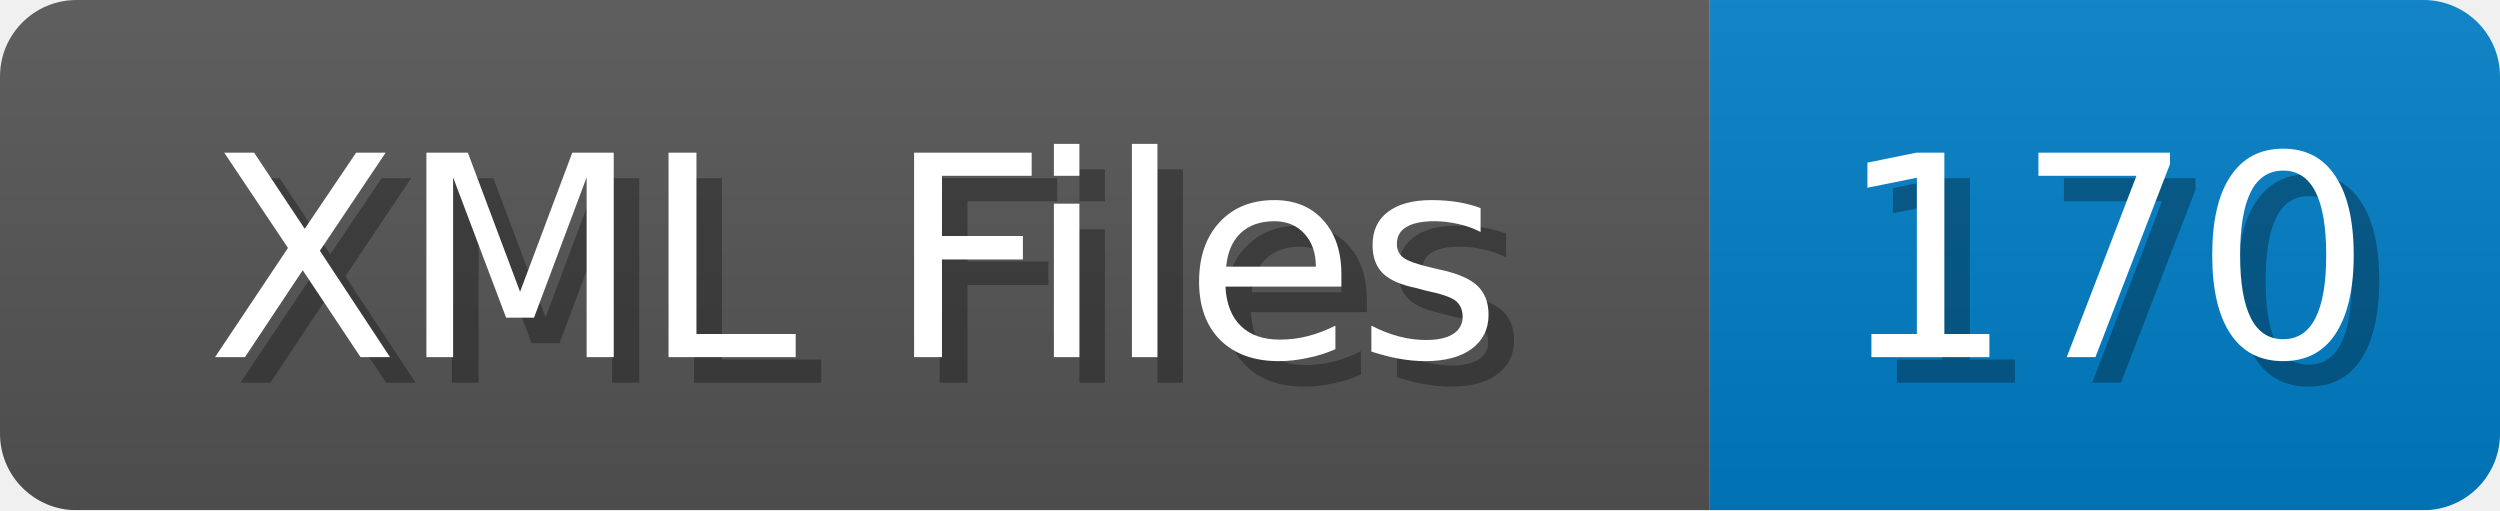
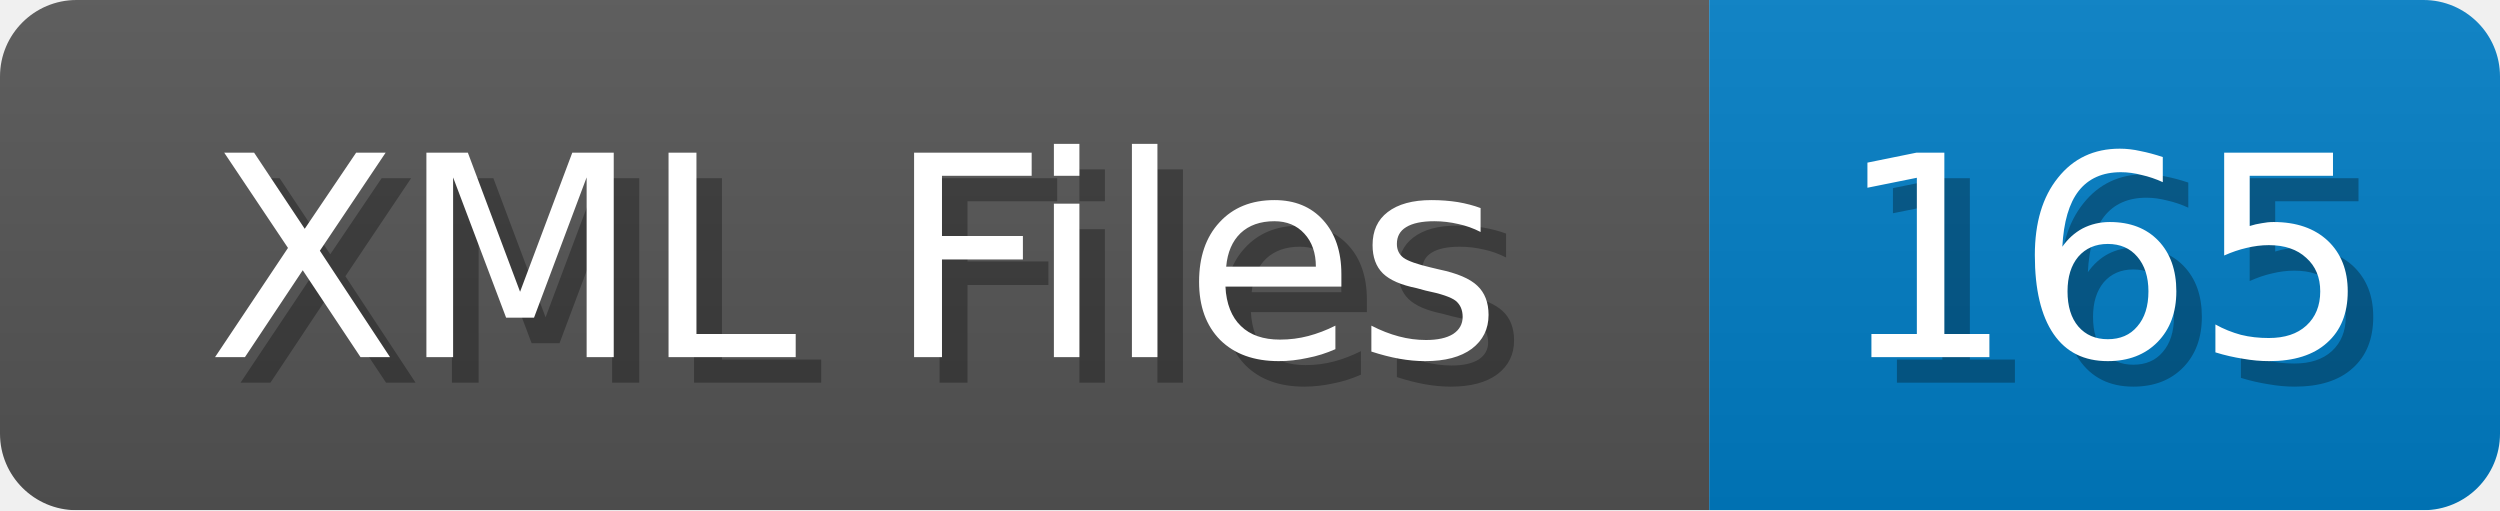
<svg xmlns="http://www.w3.org/2000/svg" width="98" height="20">
  <linearGradient id="b" x2="0" y2="100%">
    <stop offset="0" stop-color="#bbb" stop-opacity=".1" />
    <stop offset="1" stop-opacity=".1" />
  </linearGradient>
  <mask id="anybadge_1">
    <rect width="98" height="20" rx="3" fill="#fff" />
  </mask>
  <g mask="url(#anybadge_1)">
    <path fill="#555" d="M0 0h67v20H0z" />
    <path fill="#007ec6" d="M67 0h31v20H67z" />
    <path fill="url(#b)" d="M0 0h98v20H0z" />
  </g>
  <g fill="#fff" text-anchor="middle" font-family="DejaVu Sans,Verdana,Geneva,sans-serif" font-size="11">
    <text x="34.5" y="15" fill="#010101" fill-opacity=".3">XML Files</text>
    <text x="33.5" y="14">XML Files</text>
  </g>
  <g fill="#fff" text-anchor="middle" font-family="DejaVu Sans,Verdana,Geneva,sans-serif" font-size="11">
-     <text x="83.5" y="15" fill="#010101" fill-opacity=".3">170</text>
-     <text x="82.5" y="14">170</text>
+     <text x="83.5" y="15" fill="#010101" fill-opacity=".3">165</text>
+     <text x="82.5" y="14">165</text>
  </g>
</svg>
